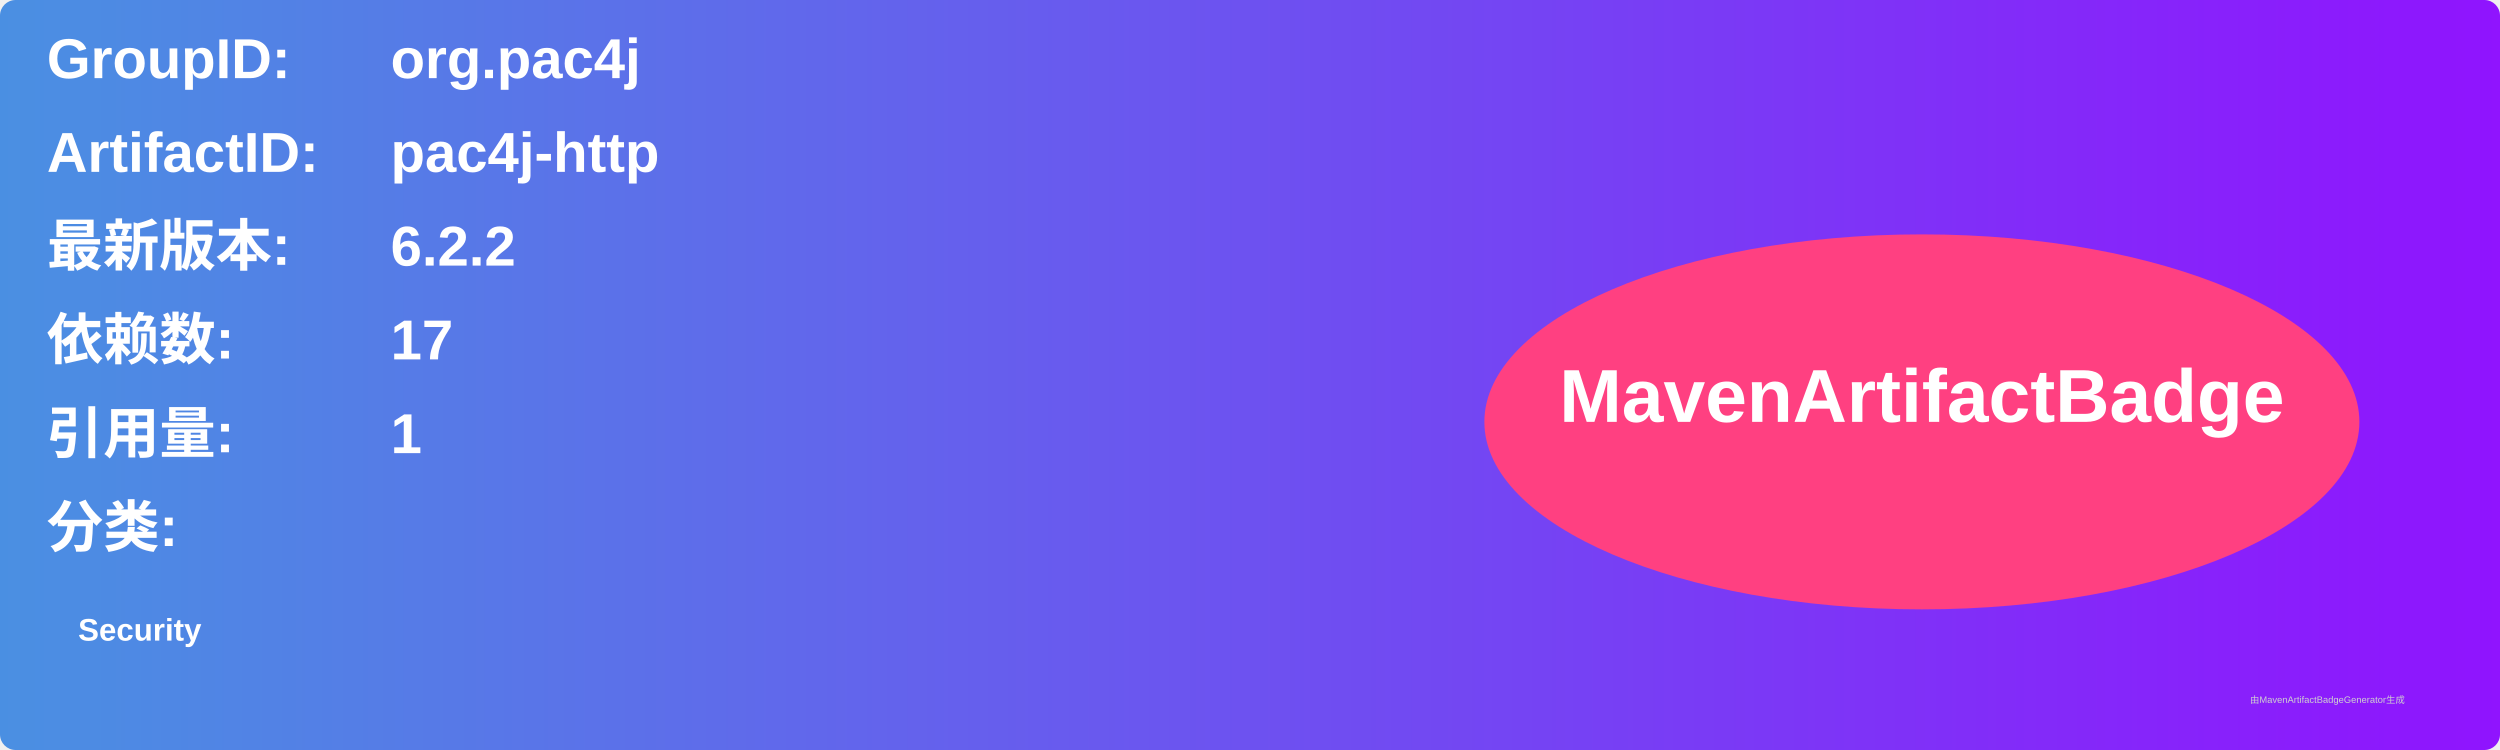
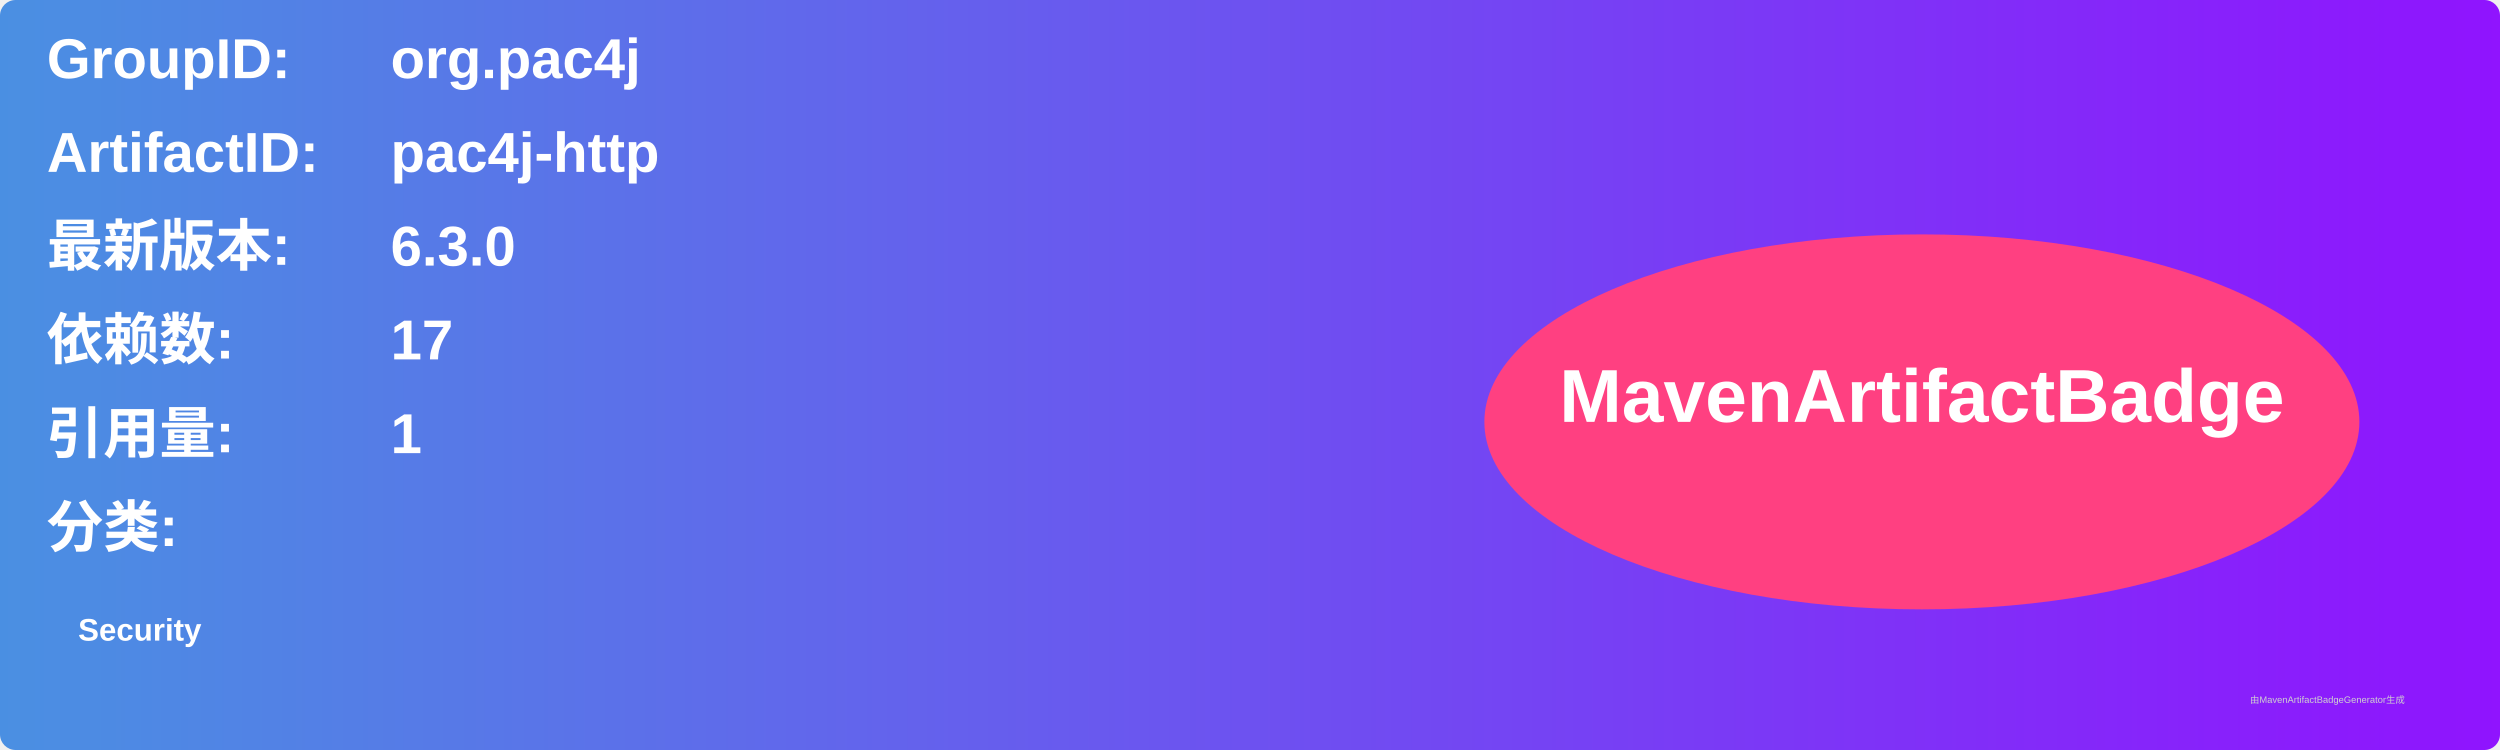
<svg xmlns="http://www.w3.org/2000/svg" width="800" height="240" viewBox="0 0 800 240">
  <linearGradient id="grad" x1="0%" y1="0%" x2="100%" y2="0%">
    <stop offset="0%" stop-color="#4a90e2" />
    <stop offset="100%" stop-color="#9013fe" />
  </linearGradient>
  <rect width="100%" height="100%" rx="5" ry="5" fill="url(#grad)" />
  <g transform="translate(15, 15)">
    <text x="0" y="10" font-family="Arial" font-size="18" fill="white" font-weight="bold" width="260">GroupID:</text>
    <text x="110" y="10" font-family="Arial" font-size="18" fill="white" font-weight="bold" width="460">org.pac4j</text>
    <text x="0" y="40" font-family="Arial" font-size="18" fill="white" font-weight="bold" width="260">ArtifactID:</text>
    <text x="110" y="40" font-family="Arial" font-size="18" fill="white" font-weight="bold" width="460">pac4j-http</text>
    <text x="0" y="70" font-family="Arial" font-size="18" fill="white" font-weight="bold">最新版本:</text>
    <text x="110" y="70" font-family="Arial" font-size="18" fill="white" font-weight="bold">
-       <tspan font-weight="bold">6.2.2</tspan>
+       <tspan font-weight="bold">6.3.0</tspan>
    </text>
    <text x="0" y="100" font-family="Arial" font-size="18" fill="white" font-weight="bold">依赖数: </text>
    <text x="110" y="100" font-family="Arial" font-size="18" fill="white">
      <tspan font-weight="bold">17</tspan>
    </text>
    <text x="0" y="130" font-family="Arial" font-size="18" fill="white" font-weight="bold">引用量: </text>
    <text x="110" y="130" font-family="Arial" font-size="18" fill="white">
      <tspan font-weight="bold">1</tspan>
    </text>
    <text x="0" y="160" font-family="Arial" font-size="18" fill="white" font-weight="bold">分类:</text>
    <text x="10" y="190" font-family="Arial" font-size="10" fill="white">
      <tspan font-weight="bold">Security</tspan>
    </text>
    <ellipse cx="600" cy="120" rx="140" ry="60" fill="#ff4081" />
    <text x="600" y="120" text-anchor="middle" font-family="Arial" font-size="24" fill="white" font-weight="bold">MavenArtifactBadge</text>
  </g>
  <text x="720" y="225" font-family="Arial" font-size="3" fill="#d0d0d0">由MavenArtifactBadgeGenerator生成</text>
</svg>
